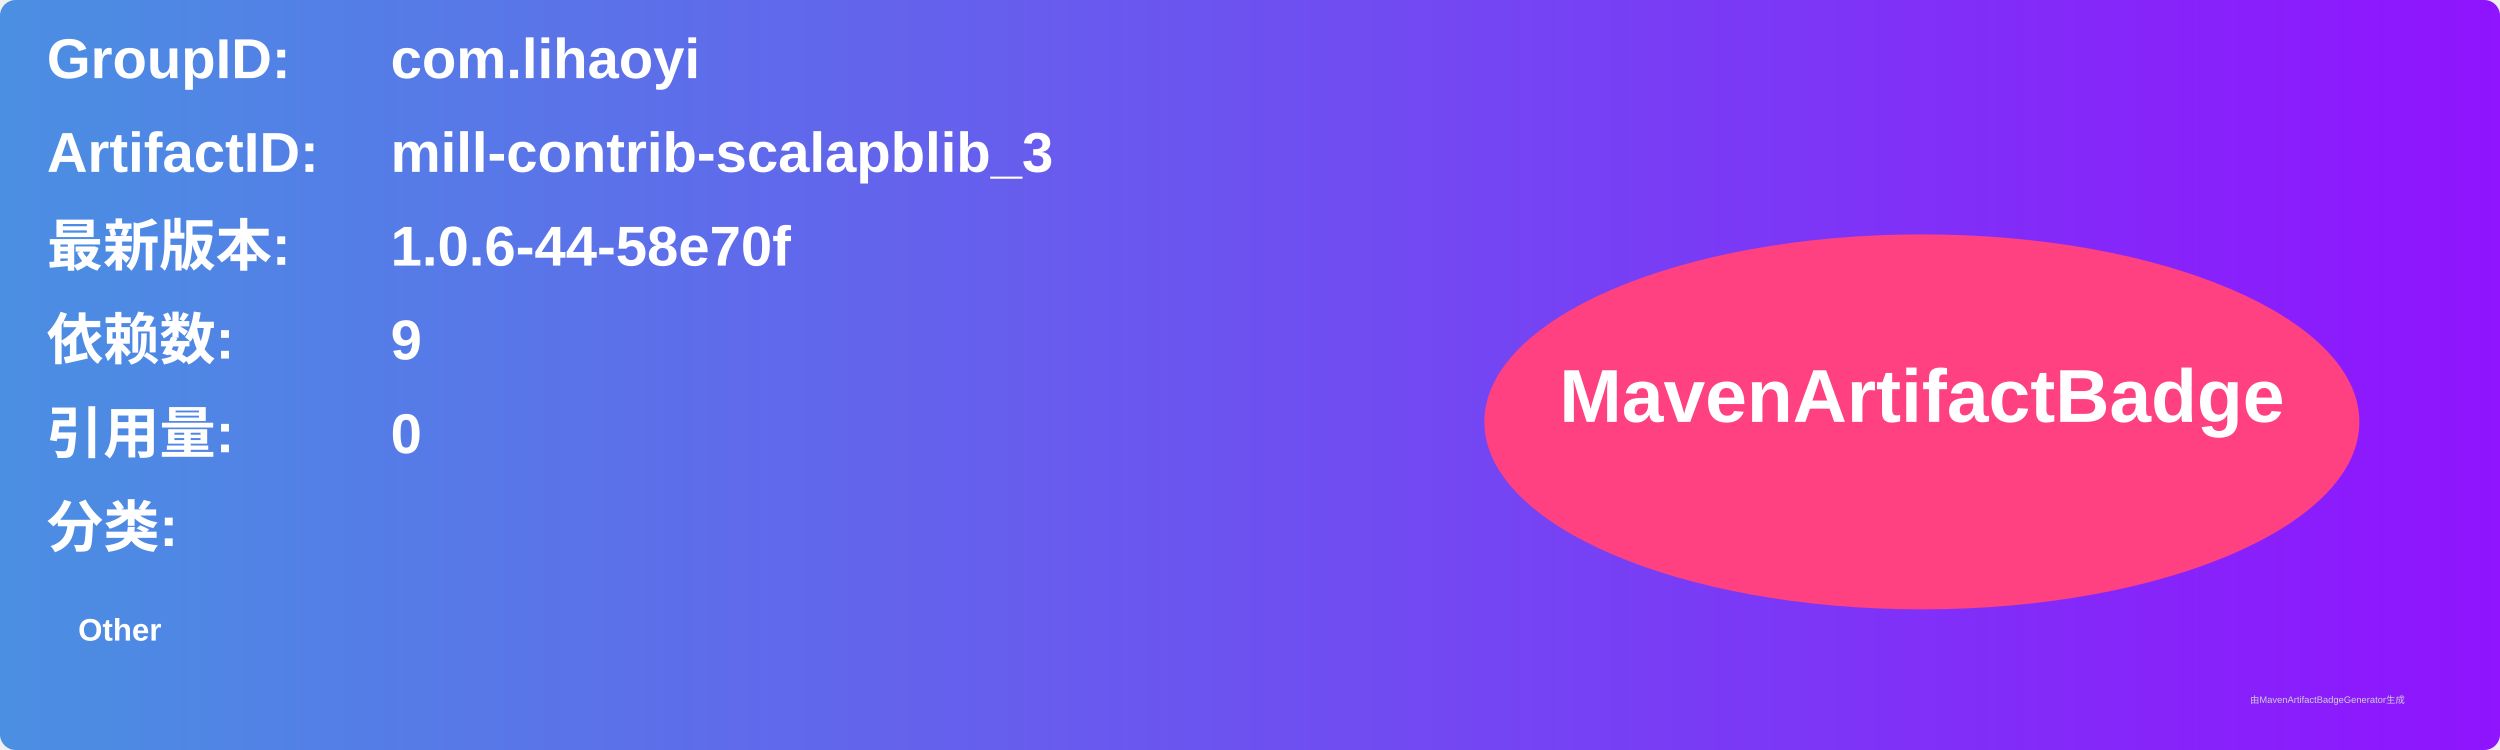
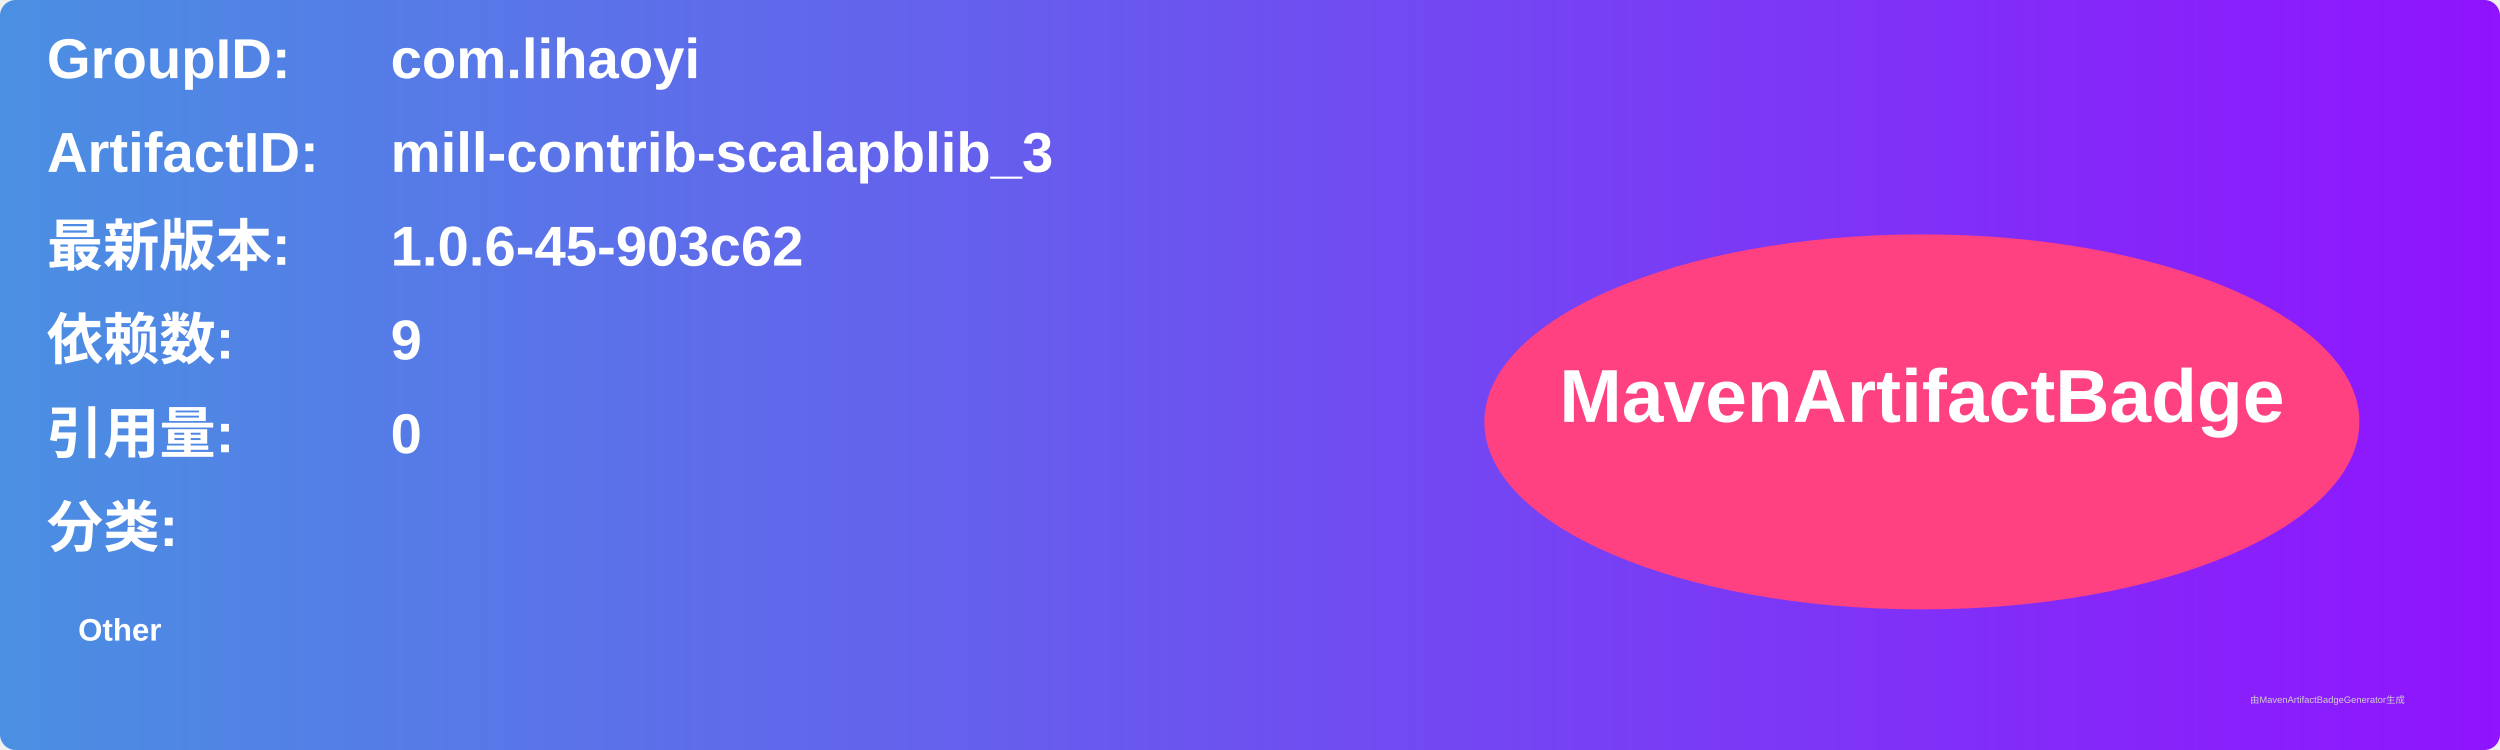
<svg xmlns="http://www.w3.org/2000/svg" width="800" height="240" viewBox="0 0 800 240">
  <linearGradient id="grad" x1="0%" y1="0%" x2="100%" y2="0%">
    <stop offset="0%" stop-color="#4a90e2" />
    <stop offset="100%" stop-color="#9013fe" />
  </linearGradient>
  <rect width="100%" height="100%" rx="5" ry="5" fill="url(#grad)" />
  <g transform="translate(15, 15)">
    <text x="0" y="10" font-family="Arial" font-size="18" fill="white" font-weight="bold" width="260">GroupID:</text>
    <text x="110" y="10" font-family="Arial" font-size="18" fill="white" font-weight="bold" width="460">com.lihaoyi</text>
    <text x="0" y="40" font-family="Arial" font-size="18" fill="white" font-weight="bold" width="260">ArtifactID:</text>
    <text x="110" y="40" font-family="Arial" font-size="18" fill="white" font-weight="bold" width="460">mill-contrib-scalapblib_3</text>
    <text x="0" y="70" font-family="Arial" font-size="18" fill="white" font-weight="bold">最新版本:</text>
    <text x="110" y="70" font-family="Arial" font-size="18" fill="white" font-weight="bold">
-       <tspan font-weight="bold">1.0.6-44-58e70f</tspan>
+       <tspan font-weight="bold">1.0.6-45-903c62</tspan>
    </text>
    <text x="0" y="100" font-family="Arial" font-size="18" fill="white" font-weight="bold">依赖数: </text>
    <text x="110" y="100" font-family="Arial" font-size="18" fill="white">
      <tspan font-weight="bold">9</tspan>
    </text>
    <text x="0" y="130" font-family="Arial" font-size="18" fill="white" font-weight="bold">引用量: </text>
    <text x="110" y="130" font-family="Arial" font-size="18" fill="white">
      <tspan font-weight="bold">0</tspan>
    </text>
    <text x="0" y="160" font-family="Arial" font-size="18" fill="white" font-weight="bold">分类:</text>
    <text x="10" y="190" font-family="Arial" font-size="10" fill="white">
      <tspan font-weight="bold">Other</tspan>
    </text>
    <ellipse cx="600" cy="120" rx="140" ry="60" fill="#ff4081" />
    <text x="600" y="120" text-anchor="middle" font-family="Arial" font-size="24" fill="white" font-weight="bold">MavenArtifactBadge</text>
  </g>
  <text x="720" y="225" font-family="Arial" font-size="3" fill="#d0d0d0">由MavenArtifactBadgeGenerator生成</text>
</svg>
